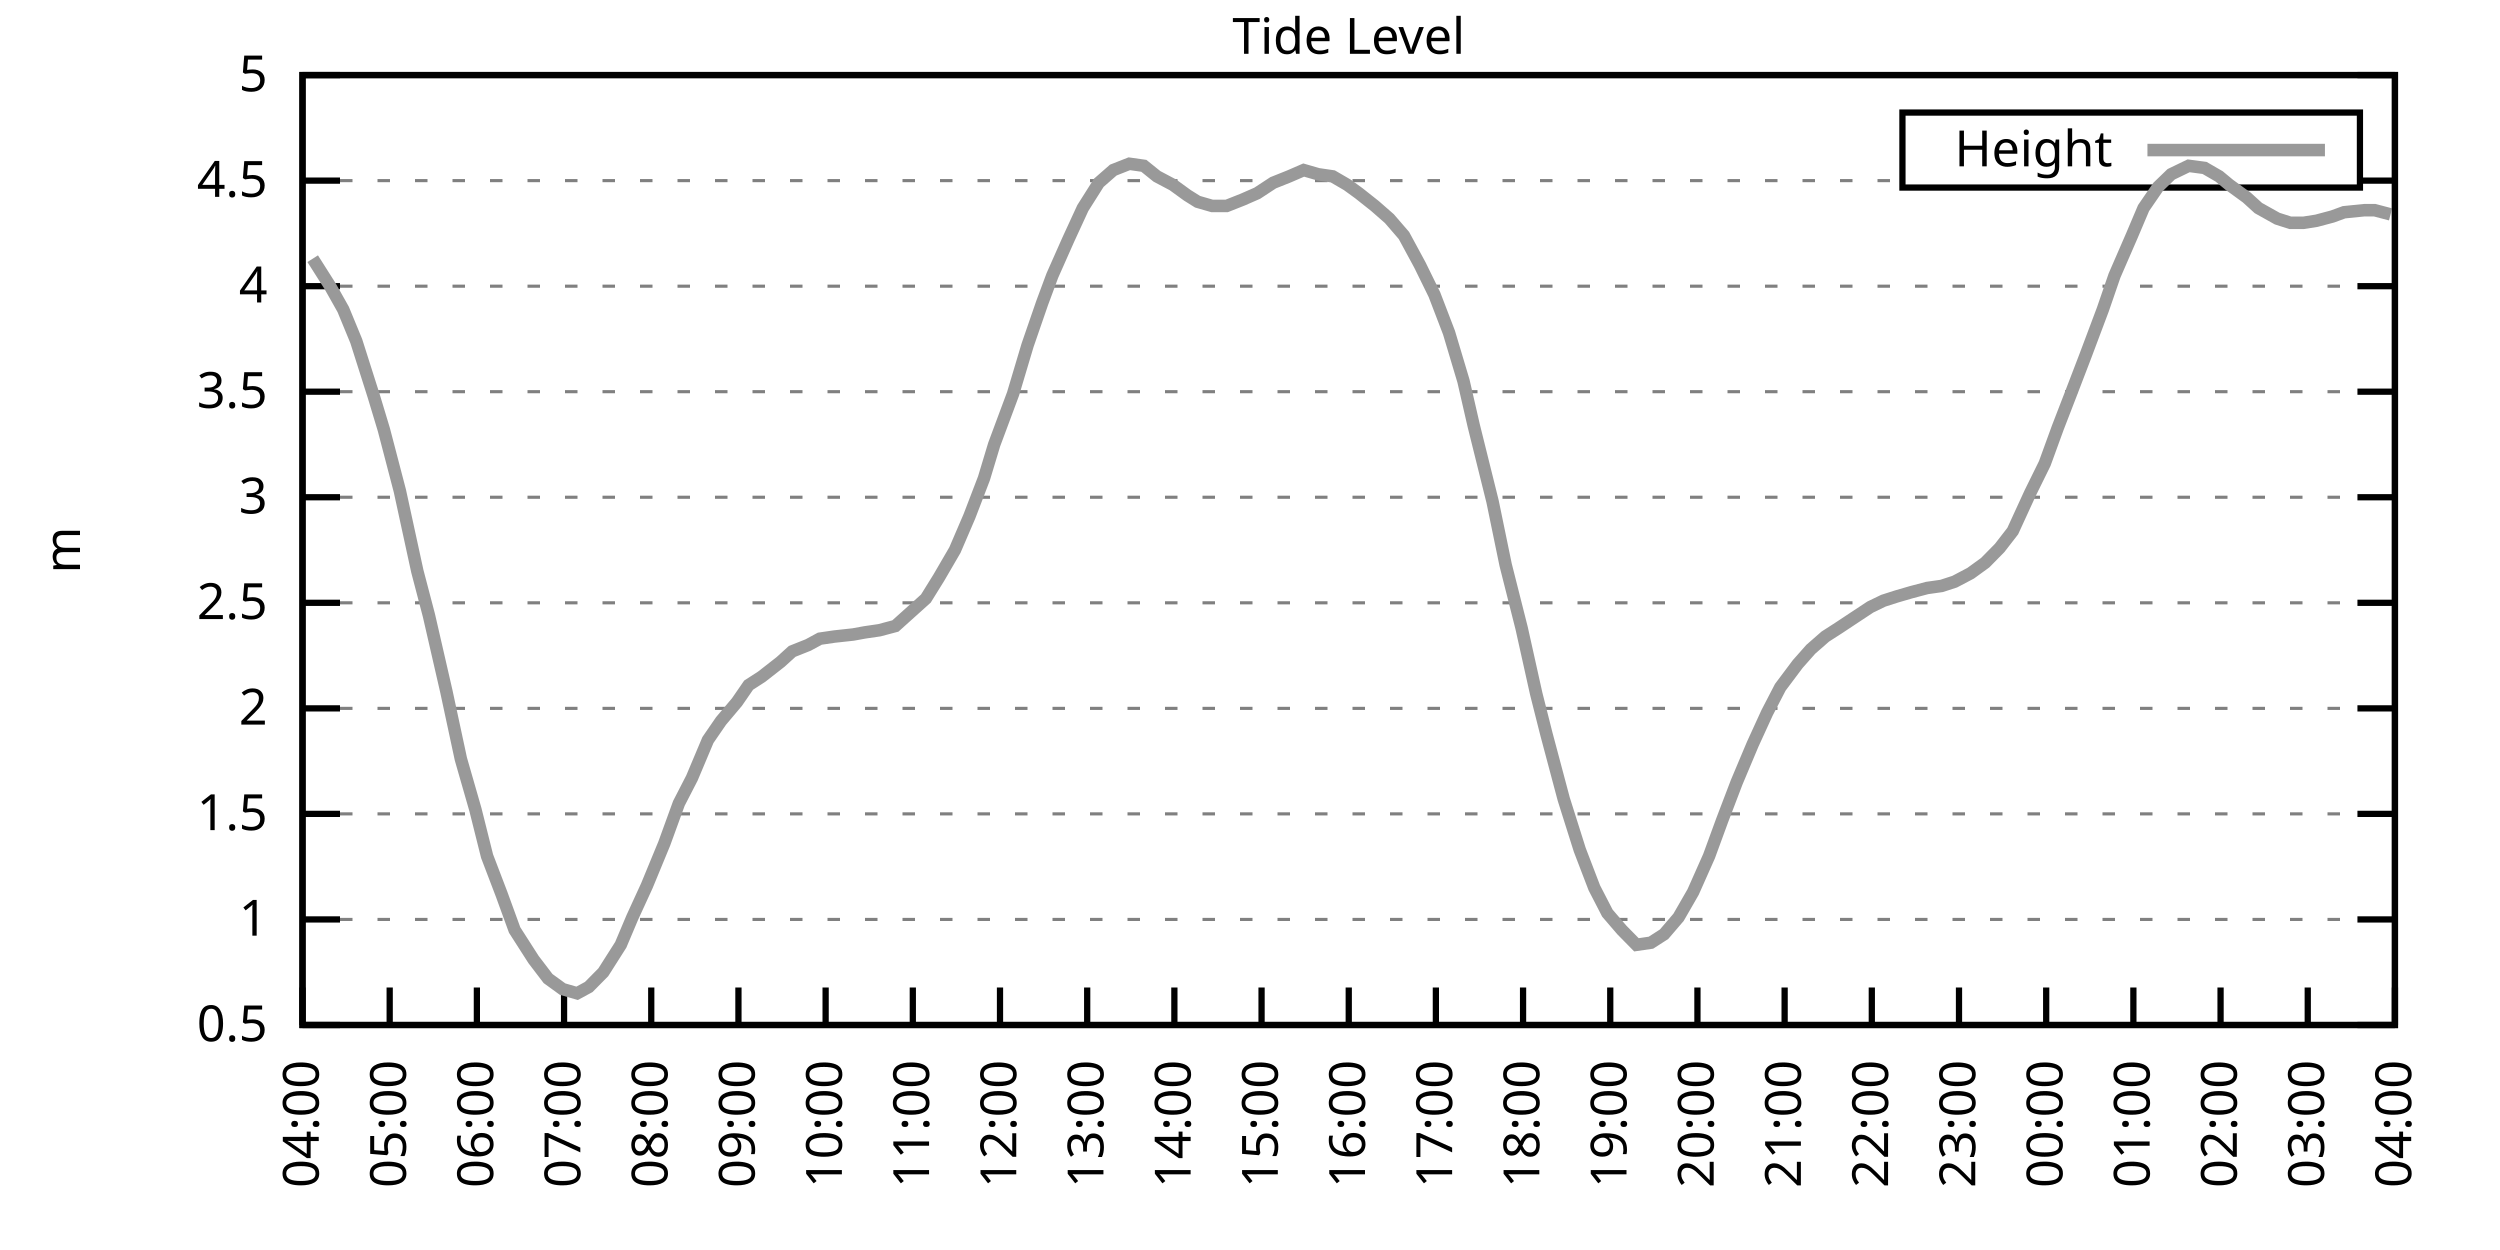
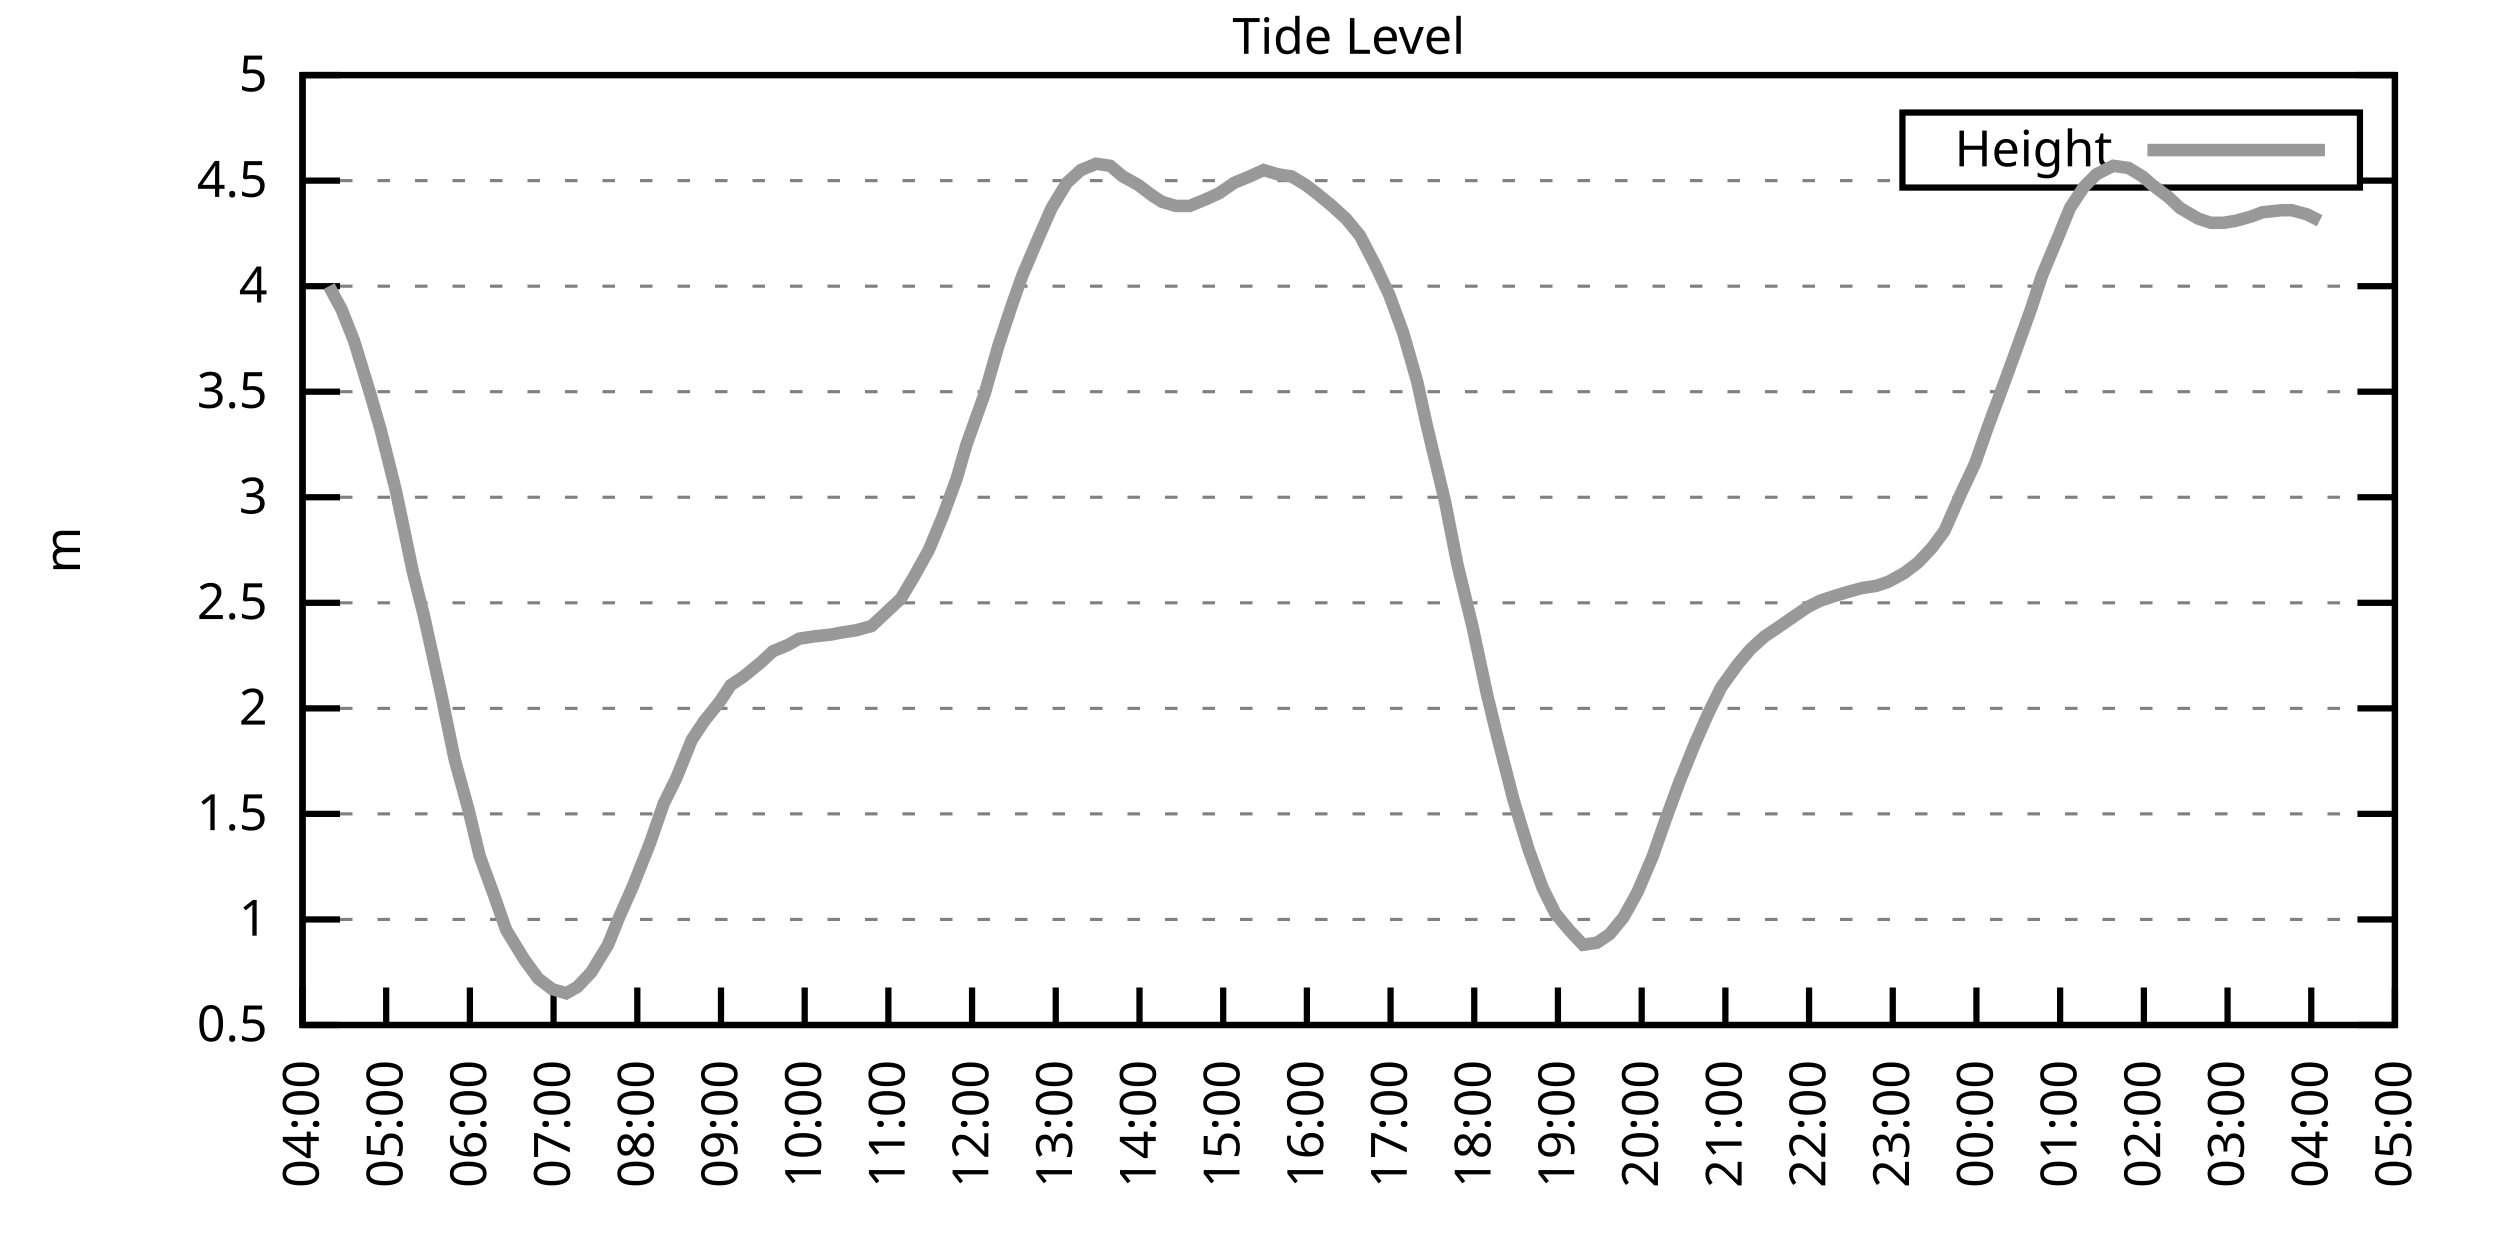
<svg xmlns="http://www.w3.org/2000/svg" xmlns:xlink="http://www.w3.org/1999/xlink" width="400" height="200" viewBox="0 0 400 200">
  <g id="gnuplot_canvas">
    <rect x="0" y="0" width="400" height="200" fill="none" />
    <defs>
      <circle id="gpDot" r="0.5" stroke-width="0.5" stroke="currentColor" />
      <path id="gpPt0" stroke-width="0.333" stroke="currentColor" d="M-1,0 h2 M0,-1 v2" />
      <path id="gpPt1" stroke-width="0.333" stroke="currentColor" d="M-1,-1 L1,1 M1,-1 L-1,1" />
      <path id="gpPt2" stroke-width="0.333" stroke="currentColor" d="M-1,0 L1,0 M0,-1 L0,1 M-1,-1 L1,1 M-1,1 L1,-1" />
      <rect id="gpPt3" stroke-width="0.333" stroke="currentColor" x="-1" y="-1" width="2" height="2" />
      <rect id="gpPt4" stroke-width="0.333" stroke="currentColor" fill="currentColor" x="-1" y="-1" width="2" height="2" />
      <circle id="gpPt5" stroke-width="0.333" stroke="currentColor" cx="0" cy="0" r="1" />
      <use xlink:href="#gpPt5" id="gpPt6" fill="currentColor" stroke="none" />
      <path id="gpPt7" stroke-width="0.333" stroke="currentColor" d="M0,-1.33 L-1.33,0.67 L1.33,0.67 z" />
      <use xlink:href="#gpPt7" id="gpPt8" fill="currentColor" stroke="none" />
      <use xlink:href="#gpPt7" id="gpPt9" stroke="currentColor" transform="rotate(180)" />
      <use xlink:href="#gpPt9" id="gpPt10" fill="currentColor" stroke="none" />
      <use xlink:href="#gpPt3" id="gpPt11" stroke="currentColor" transform="rotate(45)" />
      <use xlink:href="#gpPt11" id="gpPt12" fill="currentColor" stroke="none" />
      <path id="gpPt13" stroke-width="0.333" stroke="currentColor" d="M0,1.330 L1.265,0.411 L0.782,-1.067 L-0.782,-1.076 L-1.265,0.411 z" />
      <use xlink:href="#gpPt13" id="gpPt14" fill="currentColor" stroke="none" />
      <filter id="textbox" filterUnits="objectBoundingBox" x="0" y="0" height="1" width="1">
        <feFlood flood-color="white" flood-opacity="1" result="bgnd" />
        <feComposite in="SourceGraphic" in2="bgnd" operator="atop" />
      </filter>
      <filter id="greybox" filterUnits="objectBoundingBox" x="0" y="0" height="1" width="1">
        <feFlood flood-color="lightgrey" flood-opacity="1" result="grey" />
        <feComposite in="SourceGraphic" in2="grey" operator="atop" />
      </filter>
    </defs>
    <g fill="none" color="white" stroke="currentColor" stroke-width="1.00" stroke-linecap="butt" stroke-linejoin="miter">
</g>
    <g fill="none" color="black" stroke="currentColor" stroke-width="1.00" stroke-linecap="butt" stroke-linejoin="miter">
      <g stroke="none" shape-rendering="crispEdges">
        <polygon fill="rgb(255, 255, 255)" points="48.40,164.00 383.18,164.00 383.18,12.02 48.40,12.02 " />
      </g>
    </g>
    <g fill="none" color="black" stroke="currentColor" stroke-width="1.00" stroke-linecap="butt" stroke-linejoin="miter">
</g>
    <g fill="none" color="black" stroke="black" stroke-width="0.50" stroke-linecap="butt" stroke-linejoin="miter">
</g>
    <g fill="none" color="gray" stroke="currentColor" stroke-width="0.50" stroke-linecap="butt" stroke-linejoin="miter">
      <path stroke="gray" stroke-dasharray="2,4" class="gridline" d="M48.40,164.00 L383.19,164.00  " />
    </g>
    <g fill="none" color="gray" stroke="gray" stroke-width="1.00" stroke-linecap="butt" stroke-linejoin="miter">
</g>
    <g fill="none" color="black" stroke="currentColor" stroke-width="1.00" stroke-linecap="butt" stroke-linejoin="miter">
      <path stroke="black" d="M48.40,164.00 L54.40,164.00 M383.19,164.00 L377.19,164.00  " />
      <g transform="translate(42.80,166.60)" stroke="none" fill="black" font-family="Sans" font-size="8.00" text-anchor="end">
        <text>
          <tspan font-family="Sans"> 0.5</tspan>
        </text>
      </g>
    </g>
    <g fill="none" color="black" stroke="currentColor" stroke-width="1.00" stroke-linecap="butt" stroke-linejoin="miter">
</g>
    <g fill="none" color="black" stroke="black" stroke-width="0.50" stroke-linecap="butt" stroke-linejoin="miter">
</g>
    <g fill="none" color="gray" stroke="currentColor" stroke-width="0.50" stroke-linecap="butt" stroke-linejoin="miter">
      <path stroke="gray" stroke-dasharray="2,4" class="gridline" d="M48.40,147.11 L383.19,147.11  " />
    </g>
    <g fill="none" color="gray" stroke="gray" stroke-width="1.00" stroke-linecap="butt" stroke-linejoin="miter">
</g>
    <g fill="none" color="black" stroke="currentColor" stroke-width="1.00" stroke-linecap="butt" stroke-linejoin="miter">
      <path stroke="black" d="M48.40,147.11 L54.40,147.11 M383.19,147.11 L377.19,147.11  " />
      <g transform="translate(42.80,149.71)" stroke="none" fill="black" font-family="Sans" font-size="8.00" text-anchor="end">
        <text>
          <tspan font-family="Sans"> 1</tspan>
        </text>
      </g>
    </g>
    <g fill="none" color="black" stroke="currentColor" stroke-width="1.00" stroke-linecap="butt" stroke-linejoin="miter">
</g>
    <g fill="none" color="black" stroke="black" stroke-width="0.50" stroke-linecap="butt" stroke-linejoin="miter">
</g>
    <g fill="none" color="gray" stroke="currentColor" stroke-width="0.50" stroke-linecap="butt" stroke-linejoin="miter">
      <path stroke="gray" stroke-dasharray="2,4" class="gridline" d="M48.40,130.22 L383.19,130.22  " />
    </g>
    <g fill="none" color="gray" stroke="gray" stroke-width="1.00" stroke-linecap="butt" stroke-linejoin="miter">
</g>
    <g fill="none" color="black" stroke="currentColor" stroke-width="1.00" stroke-linecap="butt" stroke-linejoin="miter">
      <path stroke="black" d="M48.40,130.22 L54.40,130.22 M383.19,130.22 L377.19,130.22  " />
      <g transform="translate(42.80,132.82)" stroke="none" fill="black" font-family="Sans" font-size="8.00" text-anchor="end">
        <text>
          <tspan font-family="Sans"> 1.5</tspan>
        </text>
      </g>
    </g>
    <g fill="none" color="black" stroke="currentColor" stroke-width="1.00" stroke-linecap="butt" stroke-linejoin="miter">
</g>
    <g fill="none" color="black" stroke="black" stroke-width="0.50" stroke-linecap="butt" stroke-linejoin="miter">
</g>
    <g fill="none" color="gray" stroke="currentColor" stroke-width="0.50" stroke-linecap="butt" stroke-linejoin="miter">
      <path stroke="gray" stroke-dasharray="2,4" class="gridline" d="M48.40,113.34 L383.19,113.34  " />
    </g>
    <g fill="none" color="gray" stroke="gray" stroke-width="1.00" stroke-linecap="butt" stroke-linejoin="miter">
</g>
    <g fill="none" color="black" stroke="currentColor" stroke-width="1.00" stroke-linecap="butt" stroke-linejoin="miter">
      <path stroke="black" d="M48.40,113.34 L54.40,113.34 M383.19,113.34 L377.19,113.34  " />
      <g transform="translate(42.80,115.94)" stroke="none" fill="black" font-family="Sans" font-size="8.00" text-anchor="end">
        <text>
          <tspan font-family="Sans"> 2</tspan>
        </text>
      </g>
    </g>
    <g fill="none" color="black" stroke="currentColor" stroke-width="1.00" stroke-linecap="butt" stroke-linejoin="miter">
</g>
    <g fill="none" color="black" stroke="black" stroke-width="0.50" stroke-linecap="butt" stroke-linejoin="miter">
</g>
    <g fill="none" color="gray" stroke="currentColor" stroke-width="0.50" stroke-linecap="butt" stroke-linejoin="miter">
      <path stroke="gray" stroke-dasharray="2,4" class="gridline" d="M48.40,96.45 L383.19,96.45  " />
    </g>
    <g fill="none" color="gray" stroke="gray" stroke-width="1.00" stroke-linecap="butt" stroke-linejoin="miter">
</g>
    <g fill="none" color="black" stroke="currentColor" stroke-width="1.00" stroke-linecap="butt" stroke-linejoin="miter">
      <path stroke="black" d="M48.40,96.45 L54.40,96.45 M383.19,96.45 L377.19,96.45  " />
      <g transform="translate(42.80,99.05)" stroke="none" fill="black" font-family="Sans" font-size="8.00" text-anchor="end">
        <text>
          <tspan font-family="Sans"> 2.5</tspan>
        </text>
      </g>
    </g>
    <g fill="none" color="black" stroke="currentColor" stroke-width="1.00" stroke-linecap="butt" stroke-linejoin="miter">
</g>
    <g fill="none" color="black" stroke="black" stroke-width="0.50" stroke-linecap="butt" stroke-linejoin="miter">
</g>
    <g fill="none" color="gray" stroke="currentColor" stroke-width="0.50" stroke-linecap="butt" stroke-linejoin="miter">
      <path stroke="gray" stroke-dasharray="2,4" class="gridline" d="M48.40,79.56 L383.19,79.56  " />
    </g>
    <g fill="none" color="gray" stroke="gray" stroke-width="1.00" stroke-linecap="butt" stroke-linejoin="miter">
</g>
    <g fill="none" color="black" stroke="currentColor" stroke-width="1.00" stroke-linecap="butt" stroke-linejoin="miter">
      <path stroke="black" d="M48.40,79.56 L54.40,79.56 M383.19,79.56 L377.19,79.56  " />
      <g transform="translate(42.80,82.16)" stroke="none" fill="black" font-family="Sans" font-size="8.00" text-anchor="end">
        <text>
          <tspan font-family="Sans"> 3</tspan>
        </text>
      </g>
    </g>
    <g fill="none" color="black" stroke="currentColor" stroke-width="1.00" stroke-linecap="butt" stroke-linejoin="miter">
</g>
    <g fill="none" color="black" stroke="black" stroke-width="0.50" stroke-linecap="butt" stroke-linejoin="miter">
</g>
    <g fill="none" color="gray" stroke="currentColor" stroke-width="0.50" stroke-linecap="butt" stroke-linejoin="miter">
      <path stroke="gray" stroke-dasharray="2,4" class="gridline" d="M48.40,62.67 L383.19,62.67  " />
    </g>
    <g fill="none" color="gray" stroke="gray" stroke-width="1.00" stroke-linecap="butt" stroke-linejoin="miter">
</g>
    <g fill="none" color="black" stroke="currentColor" stroke-width="1.00" stroke-linecap="butt" stroke-linejoin="miter">
      <path stroke="black" d="M48.40,62.67 L54.40,62.67 M383.19,62.67 L377.19,62.67  " />
      <g transform="translate(42.80,65.27)" stroke="none" fill="black" font-family="Sans" font-size="8.00" text-anchor="end">
        <text>
          <tspan font-family="Sans"> 3.5</tspan>
        </text>
      </g>
    </g>
    <g fill="none" color="black" stroke="currentColor" stroke-width="1.00" stroke-linecap="butt" stroke-linejoin="miter">
</g>
    <g fill="none" color="black" stroke="black" stroke-width="0.50" stroke-linecap="butt" stroke-linejoin="miter">
</g>
    <g fill="none" color="gray" stroke="currentColor" stroke-width="0.50" stroke-linecap="butt" stroke-linejoin="miter">
      <path stroke="gray" stroke-dasharray="2,4" class="gridline" d="M48.40,45.79 L383.19,45.79  " />
    </g>
    <g fill="none" color="gray" stroke="gray" stroke-width="1.00" stroke-linecap="butt" stroke-linejoin="miter">
</g>
    <g fill="none" color="black" stroke="currentColor" stroke-width="1.00" stroke-linecap="butt" stroke-linejoin="miter">
      <path stroke="black" d="M48.40,45.79 L54.40,45.79 M383.19,45.79 L377.19,45.79  " />
      <g transform="translate(42.80,48.39)" stroke="none" fill="black" font-family="Sans" font-size="8.00" text-anchor="end">
        <text>
          <tspan font-family="Sans"> 4</tspan>
        </text>
      </g>
    </g>
    <g fill="none" color="black" stroke="currentColor" stroke-width="1.00" stroke-linecap="butt" stroke-linejoin="miter">
</g>
    <g fill="none" color="black" stroke="black" stroke-width="0.50" stroke-linecap="butt" stroke-linejoin="miter">
</g>
    <g fill="none" color="gray" stroke="currentColor" stroke-width="0.50" stroke-linecap="butt" stroke-linejoin="miter">
      <path stroke="gray" stroke-dasharray="2,4" class="gridline" d="M48.40,28.90 L304.39,28.90 M377.59,28.90 L383.19,28.90  " />
    </g>
    <g fill="none" color="gray" stroke="gray" stroke-width="1.00" stroke-linecap="butt" stroke-linejoin="miter">
</g>
    <g fill="none" color="black" stroke="currentColor" stroke-width="1.00" stroke-linecap="butt" stroke-linejoin="miter">
      <path stroke="black" d="M48.40,28.90 L54.40,28.90 M383.19,28.90 L377.19,28.90  " />
      <g transform="translate(42.80,31.50)" stroke="none" fill="black" font-family="Sans" font-size="8.00" text-anchor="end">
        <text>
          <tspan font-family="Sans"> 4.5</tspan>
        </text>
      </g>
    </g>
    <g fill="none" color="black" stroke="currentColor" stroke-width="1.00" stroke-linecap="butt" stroke-linejoin="miter">
</g>
    <g fill="none" color="black" stroke="black" stroke-width="0.50" stroke-linecap="butt" stroke-linejoin="miter">
</g>
    <g fill="none" color="gray" stroke="currentColor" stroke-width="0.50" stroke-linecap="butt" stroke-linejoin="miter">
      <path stroke="gray" stroke-dasharray="2,4" class="gridline" d="M48.40,12.01 L383.19,12.01  " />
    </g>
    <g fill="none" color="gray" stroke="gray" stroke-width="1.00" stroke-linecap="butt" stroke-linejoin="miter">
</g>
    <g fill="none" color="black" stroke="currentColor" stroke-width="1.00" stroke-linecap="butt" stroke-linejoin="miter">
      <path stroke="black" d="M48.40,12.01 L54.40,12.01 M383.19,12.01 L377.19,12.01  " />
      <g transform="translate(42.80,14.61)" stroke="none" fill="black" font-family="Sans" font-size="8.00" text-anchor="end">
        <text>
          <tspan font-family="Sans"> 5</tspan>
        </text>
      </g>
    </g>
    <g fill="none" color="black" stroke="currentColor" stroke-width="1.00" stroke-linecap="butt" stroke-linejoin="miter">
      <path stroke="black" d="M48.40,164.00 L48.40,158.00  " />
      <g transform="translate(51.00,169.60) rotate(270.00)" stroke="none" fill="black" font-family="Sans" font-size="8.00" text-anchor="end">
        <text>
          <tspan font-family="Sans">04:00</tspan>
        </text>
      </g>
    </g>
    <g fill="none" color="black" stroke="currentColor" stroke-width="1.00" stroke-linecap="butt" stroke-linejoin="miter">
-       <path stroke="black" d="M62.35,164.00 L62.35,158.00  " />
-       <g transform="translate(64.95,169.60) rotate(270.00)" stroke="none" fill="black" font-family="Sans" font-size="8.00" text-anchor="end">
+       <path stroke="black" d="M61.79,164.00 L61.79,158.00  " />
+       <g transform="translate(64.39,169.60) rotate(270.00)" stroke="none" fill="black" font-family="Sans" font-size="8.00" text-anchor="end">
        <text>
          <tspan font-family="Sans">05:00</tspan>
        </text>
      </g>
    </g>
    <g fill="none" color="black" stroke="currentColor" stroke-width="1.00" stroke-linecap="butt" stroke-linejoin="miter">
-       <path stroke="black" d="M76.30,164.00 L76.30,158.00  " />
-       <g transform="translate(78.90,169.60) rotate(270.00)" stroke="none" fill="black" font-family="Sans" font-size="8.00" text-anchor="end">
+       <path stroke="black" d="M75.18,164.00 L75.18,158.00  " />
+       <g transform="translate(77.78,169.60) rotate(270.00)" stroke="none" fill="black" font-family="Sans" font-size="8.00" text-anchor="end">
        <text>
          <tspan font-family="Sans">06:00</tspan>
        </text>
      </g>
    </g>
    <g fill="none" color="black" stroke="currentColor" stroke-width="1.00" stroke-linecap="butt" stroke-linejoin="miter">
-       <path stroke="black" d="M90.25,164.00 L90.25,158.00  " />
-       <g transform="translate(92.85,169.60) rotate(270.00)" stroke="none" fill="black" font-family="Sans" font-size="8.00" text-anchor="end">
+       <path stroke="black" d="M88.57,164.00 L88.57,158.00  " />
+       <g transform="translate(91.17,169.60) rotate(270.00)" stroke="none" fill="black" font-family="Sans" font-size="8.00" text-anchor="end">
        <text>
          <tspan font-family="Sans">07:00</tspan>
        </text>
      </g>
    </g>
    <g fill="none" color="black" stroke="currentColor" stroke-width="1.00" stroke-linecap="butt" stroke-linejoin="miter">
-       <path stroke="black" d="M104.20,164.00 L104.20,158.00  " />
-       <g transform="translate(106.80,169.60) rotate(270.00)" stroke="none" fill="black" font-family="Sans" font-size="8.00" text-anchor="end">
+       <path stroke="black" d="M101.97,164.00 L101.97,158.00  " />
+       <g transform="translate(104.57,169.60) rotate(270.00)" stroke="none" fill="black" font-family="Sans" font-size="8.00" text-anchor="end">
        <text>
          <tspan font-family="Sans">08:00</tspan>
        </text>
      </g>
    </g>
    <g fill="none" color="black" stroke="currentColor" stroke-width="1.00" stroke-linecap="butt" stroke-linejoin="miter">
-       <path stroke="black" d="M118.15,164.00 L118.15,158.00  " />
-       <g transform="translate(120.75,169.60) rotate(270.00)" stroke="none" fill="black" font-family="Sans" font-size="8.00" text-anchor="end">
+       <path stroke="black" d="M115.36,164.00 L115.36,158.00  " />
+       <g transform="translate(117.96,169.60) rotate(270.00)" stroke="none" fill="black" font-family="Sans" font-size="8.00" text-anchor="end">
        <text>
          <tspan font-family="Sans">09:00</tspan>
        </text>
      </g>
    </g>
    <g fill="none" color="black" stroke="currentColor" stroke-width="1.00" stroke-linecap="butt" stroke-linejoin="miter">
-       <path stroke="black" d="M132.10,164.00 L132.10,158.00  " />
-       <g transform="translate(134.70,169.60) rotate(270.00)" stroke="none" fill="black" font-family="Sans" font-size="8.00" text-anchor="end">
+       <path stroke="black" d="M128.75,164.00 L128.75,158.00  " />
+       <g transform="translate(131.35,169.60) rotate(270.00)" stroke="none" fill="black" font-family="Sans" font-size="8.00" text-anchor="end">
        <text>
          <tspan font-family="Sans">10:00</tspan>
        </text>
      </g>
    </g>
    <g fill="none" color="black" stroke="currentColor" stroke-width="1.00" stroke-linecap="butt" stroke-linejoin="miter">
-       <path stroke="black" d="M146.05,164.00 L146.05,158.00  " />
-       <g transform="translate(148.65,169.60) rotate(270.00)" stroke="none" fill="black" font-family="Sans" font-size="8.00" text-anchor="end">
+       <path stroke="black" d="M142.14,164.00 L142.14,158.00  " />
+       <g transform="translate(144.74,169.60) rotate(270.00)" stroke="none" fill="black" font-family="Sans" font-size="8.00" text-anchor="end">
        <text>
          <tspan font-family="Sans">11:00</tspan>
        </text>
      </g>
    </g>
    <g fill="none" color="black" stroke="currentColor" stroke-width="1.00" stroke-linecap="butt" stroke-linejoin="miter">
-       <path stroke="black" d="M160.00,164.00 L160.00,158.00  " />
-       <g transform="translate(162.60,169.60) rotate(270.00)" stroke="none" fill="black" font-family="Sans" font-size="8.00" text-anchor="end">
+       <path stroke="black" d="M155.53,164.00 L155.53,158.00  " />
+       <g transform="translate(158.13,169.60) rotate(270.00)" stroke="none" fill="black" font-family="Sans" font-size="8.00" text-anchor="end">
        <text>
          <tspan font-family="Sans">12:00</tspan>
        </text>
      </g>
    </g>
    <g fill="none" color="black" stroke="currentColor" stroke-width="1.00" stroke-linecap="butt" stroke-linejoin="miter">
-       <path stroke="black" d="M173.95,164.00 L173.95,158.00  " />
-       <g transform="translate(176.55,169.60) rotate(270.00)" stroke="none" fill="black" font-family="Sans" font-size="8.00" text-anchor="end">
+       <path stroke="black" d="M168.92,164.00 L168.92,158.00  " />
+       <g transform="translate(171.52,169.60) rotate(270.00)" stroke="none" fill="black" font-family="Sans" font-size="8.00" text-anchor="end">
        <text>
          <tspan font-family="Sans">13:00</tspan>
        </text>
      </g>
    </g>
    <g fill="none" color="black" stroke="currentColor" stroke-width="1.00" stroke-linecap="butt" stroke-linejoin="miter">
-       <path stroke="black" d="M187.90,164.00 L187.90,158.00  " />
-       <g transform="translate(190.50,169.60) rotate(270.00)" stroke="none" fill="black" font-family="Sans" font-size="8.00" text-anchor="end">
+       <path stroke="black" d="M182.32,164.00 L182.32,158.00  " />
+       <g transform="translate(184.92,169.60) rotate(270.00)" stroke="none" fill="black" font-family="Sans" font-size="8.00" text-anchor="end">
        <text>
          <tspan font-family="Sans">14:00</tspan>
        </text>
      </g>
    </g>
    <g fill="none" color="black" stroke="currentColor" stroke-width="1.00" stroke-linecap="butt" stroke-linejoin="miter">
-       <path stroke="black" d="M201.85,164.00 L201.85,158.00  " />
-       <g transform="translate(204.45,169.60) rotate(270.00)" stroke="none" fill="black" font-family="Sans" font-size="8.00" text-anchor="end">
+       <path stroke="black" d="M195.71,164.00 L195.71,158.00  " />
+       <g transform="translate(198.31,169.60) rotate(270.00)" stroke="none" fill="black" font-family="Sans" font-size="8.00" text-anchor="end">
        <text>
          <tspan font-family="Sans">15:00</tspan>
        </text>
      </g>
    </g>
    <g fill="none" color="black" stroke="currentColor" stroke-width="1.00" stroke-linecap="butt" stroke-linejoin="miter">
-       <path stroke="black" d="M215.80,164.00 L215.80,158.00  " />
-       <g transform="translate(218.40,169.60) rotate(270.00)" stroke="none" fill="black" font-family="Sans" font-size="8.00" text-anchor="end">
+       <path stroke="black" d="M209.10,164.00 L209.10,158.00  " />
+       <g transform="translate(211.70,169.60) rotate(270.00)" stroke="none" fill="black" font-family="Sans" font-size="8.00" text-anchor="end">
        <text>
          <tspan font-family="Sans">16:00</tspan>
        </text>
      </g>
    </g>
    <g fill="none" color="black" stroke="currentColor" stroke-width="1.00" stroke-linecap="butt" stroke-linejoin="miter">
-       <path stroke="black" d="M229.74,164.00 L229.74,158.00  " />
-       <g transform="translate(232.34,169.60) rotate(270.00)" stroke="none" fill="black" font-family="Sans" font-size="8.00" text-anchor="end">
+       <path stroke="black" d="M222.49,164.00 L222.49,158.00  " />
+       <g transform="translate(225.09,169.60) rotate(270.00)" stroke="none" fill="black" font-family="Sans" font-size="8.00" text-anchor="end">
        <text>
          <tspan font-family="Sans">17:00</tspan>
        </text>
      </g>
    </g>
    <g fill="none" color="black" stroke="currentColor" stroke-width="1.00" stroke-linecap="butt" stroke-linejoin="miter">
-       <path stroke="black" d="M243.69,164.00 L243.69,158.00  " />
-       <g transform="translate(246.29,169.60) rotate(270.00)" stroke="none" fill="black" font-family="Sans" font-size="8.00" text-anchor="end">
+       <path stroke="black" d="M235.88,164.00 L235.88,158.00  " />
+       <g transform="translate(238.48,169.60) rotate(270.00)" stroke="none" fill="black" font-family="Sans" font-size="8.00" text-anchor="end">
        <text>
          <tspan font-family="Sans">18:00</tspan>
        </text>
      </g>
    </g>
    <g fill="none" color="black" stroke="currentColor" stroke-width="1.00" stroke-linecap="butt" stroke-linejoin="miter">
-       <path stroke="black" d="M257.64,164.00 L257.64,158.00  " />
-       <g transform="translate(260.24,169.60) rotate(270.00)" stroke="none" fill="black" font-family="Sans" font-size="8.00" text-anchor="end">
+       <path stroke="black" d="M249.27,164.00 L249.27,158.00  " />
+       <g transform="translate(251.87,169.60) rotate(270.00)" stroke="none" fill="black" font-family="Sans" font-size="8.00" text-anchor="end">
        <text>
          <tspan font-family="Sans">19:00</tspan>
        </text>
      </g>
    </g>
    <g fill="none" color="black" stroke="currentColor" stroke-width="1.00" stroke-linecap="butt" stroke-linejoin="miter">
-       <path stroke="black" d="M271.59,164.00 L271.59,158.00  " />
-       <g transform="translate(274.19,169.60) rotate(270.00)" stroke="none" fill="black" font-family="Sans" font-size="8.00" text-anchor="end">
+       <path stroke="black" d="M262.67,164.00 L262.67,158.00  " />
+       <g transform="translate(265.27,169.60) rotate(270.00)" stroke="none" fill="black" font-family="Sans" font-size="8.00" text-anchor="end">
        <text>
          <tspan font-family="Sans">20:00</tspan>
        </text>
      </g>
    </g>
    <g fill="none" color="black" stroke="currentColor" stroke-width="1.00" stroke-linecap="butt" stroke-linejoin="miter">
-       <path stroke="black" d="M285.54,164.00 L285.54,158.00  " />
-       <g transform="translate(288.14,169.60) rotate(270.00)" stroke="none" fill="black" font-family="Sans" font-size="8.00" text-anchor="end">
+       <path stroke="black" d="M276.06,164.00 L276.06,158.00  " />
+       <g transform="translate(278.66,169.60) rotate(270.00)" stroke="none" fill="black" font-family="Sans" font-size="8.00" text-anchor="end">
        <text>
          <tspan font-family="Sans">21:00</tspan>
        </text>
      </g>
    </g>
    <g fill="none" color="black" stroke="currentColor" stroke-width="1.00" stroke-linecap="butt" stroke-linejoin="miter">
-       <path stroke="black" d="M299.49,164.00 L299.49,158.00  " />
-       <g transform="translate(302.09,169.60) rotate(270.00)" stroke="none" fill="black" font-family="Sans" font-size="8.00" text-anchor="end">
+       <path stroke="black" d="M289.45,164.00 L289.45,158.00  " />
+       <g transform="translate(292.05,169.60) rotate(270.00)" stroke="none" fill="black" font-family="Sans" font-size="8.00" text-anchor="end">
        <text>
          <tspan font-family="Sans">22:00</tspan>
        </text>
      </g>
    </g>
    <g fill="none" color="black" stroke="currentColor" stroke-width="1.00" stroke-linecap="butt" stroke-linejoin="miter">
-       <path stroke="black" d="M313.44,164.00 L313.44,158.00  " />
-       <g transform="translate(316.04,169.60) rotate(270.00)" stroke="none" fill="black" font-family="Sans" font-size="8.00" text-anchor="end">
+       <path stroke="black" d="M302.84,164.00 L302.84,158.00  " />
+       <g transform="translate(305.44,169.60) rotate(270.00)" stroke="none" fill="black" font-family="Sans" font-size="8.00" text-anchor="end">
        <text>
          <tspan font-family="Sans">23:00</tspan>
        </text>
      </g>
    </g>
    <g fill="none" color="black" stroke="currentColor" stroke-width="1.00" stroke-linecap="butt" stroke-linejoin="miter">
-       <path stroke="black" d="M327.39,164.00 L327.39,158.00  " />
-       <g transform="translate(329.99,169.60) rotate(270.00)" stroke="none" fill="black" font-family="Sans" font-size="8.00" text-anchor="end">
+       <path stroke="black" d="M316.23,164.00 L316.23,158.00  " />
+       <g transform="translate(318.83,169.60) rotate(270.00)" stroke="none" fill="black" font-family="Sans" font-size="8.00" text-anchor="end">
        <text>
          <tspan font-family="Sans">00:00</tspan>
        </text>
      </g>
    </g>
    <g fill="none" color="black" stroke="currentColor" stroke-width="1.00" stroke-linecap="butt" stroke-linejoin="miter">
-       <path stroke="black" d="M341.34,164.00 L341.34,158.00  " />
-       <g transform="translate(343.94,169.60) rotate(270.00)" stroke="none" fill="black" font-family="Sans" font-size="8.00" text-anchor="end">
+       <path stroke="black" d="M329.62,164.00 L329.62,158.00  " />
+       <g transform="translate(332.22,169.60) rotate(270.00)" stroke="none" fill="black" font-family="Sans" font-size="8.00" text-anchor="end">
        <text>
          <tspan font-family="Sans">01:00</tspan>
        </text>
      </g>
    </g>
    <g fill="none" color="black" stroke="currentColor" stroke-width="1.00" stroke-linecap="butt" stroke-linejoin="miter">
-       <path stroke="black" d="M355.29,164.00 L355.29,158.00  " />
-       <g transform="translate(357.89,169.60) rotate(270.00)" stroke="none" fill="black" font-family="Sans" font-size="8.00" text-anchor="end">
+       <path stroke="black" d="M343.02,164.00 L343.02,158.00  " />
+       <g transform="translate(345.62,169.60) rotate(270.00)" stroke="none" fill="black" font-family="Sans" font-size="8.00" text-anchor="end">
        <text>
          <tspan font-family="Sans">02:00</tspan>
        </text>
      </g>
    </g>
    <g fill="none" color="black" stroke="currentColor" stroke-width="1.00" stroke-linecap="butt" stroke-linejoin="miter">
-       <path stroke="black" d="M369.24,164.00 L369.24,158.00  " />
-       <g transform="translate(371.84,169.60) rotate(270.00)" stroke="none" fill="black" font-family="Sans" font-size="8.00" text-anchor="end">
+       <path stroke="black" d="M356.41,164.00 L356.41,158.00  " />
+       <g transform="translate(359.01,169.60) rotate(270.00)" stroke="none" fill="black" font-family="Sans" font-size="8.00" text-anchor="end">
        <text>
          <tspan font-family="Sans">03:00</tspan>
+         </text>
+       </g>
+     </g>
+     <g fill="none" color="black" stroke="currentColor" stroke-width="1.00" stroke-linecap="butt" stroke-linejoin="miter">
+       <path stroke="black" d="M369.80,164.00 L369.80,158.00  " />
+       <g transform="translate(372.40,169.60) rotate(270.00)" stroke="none" fill="black" font-family="Sans" font-size="8.00" text-anchor="end">
+         <text>
+           <tspan font-family="Sans">04:00</tspan>
        </text>
      </g>
    </g>
    <g fill="none" color="black" stroke="currentColor" stroke-width="1.00" stroke-linecap="butt" stroke-linejoin="miter">
      <path stroke="black" d="M383.19,164.00 L383.19,158.00  " />
      <g transform="translate(385.79,169.60) rotate(270.00)" stroke="none" fill="black" font-family="Sans" font-size="8.00" text-anchor="end">
        <text>
-           <tspan font-family="Sans">04:00</tspan>
+           <tspan font-family="Sans">05:00</tspan>
        </text>
      </g>
    </g>
    <g fill="none" color="black" stroke="currentColor" stroke-width="1.00" stroke-linecap="butt" stroke-linejoin="miter">
</g>
    <g fill="none" color="black" stroke="currentColor" stroke-width="1.00" stroke-linecap="butt" stroke-linejoin="miter">
      <path stroke="black" d="M48.40,12.01 L48.40,164.00 L383.19,164.00 L383.19,12.01 L48.40,12.01 Z  " />
    </g>
    <g fill="none" color="black" stroke="currentColor" stroke-width="1.00" stroke-linecap="butt" stroke-linejoin="miter">
</g>
    <g fill="none" color="black" stroke="currentColor" stroke-width="1.00" stroke-linecap="butt" stroke-linejoin="miter">
      <path stroke="black" d="M304.39,30.01 L304.39,18.01 L377.59,18.01 L377.59,30.01 L304.39,30.01 Z  " />
    </g>
    <g id="Tide_level_plot_1">
      <g fill="none" color="white" stroke="black" stroke-width="2.00" stroke-linecap="butt" stroke-linejoin="miter">
</g>
      <g fill="none" color="black" stroke="currentColor" stroke-width="2.00" stroke-linecap="butt" stroke-linejoin="miter">
        <g transform="translate(337.99,26.61)" stroke="none" fill="black" font-family="Sans" font-size="8.00" text-anchor="end">
          <text>
            <tspan font-family="Sans">Height</tspan>
          </text>
        </g>
      </g>
      <g fill="none" color="black" stroke="currentColor" stroke-width="2.00" stroke-linecap="butt" stroke-linejoin="miter">
-         <path stroke="rgb(153, 153, 153)" d="M343.59,24.01 L371.99,24.01 M50.03,41.39 L52.82,45.79 L54.91,49.50 L57.00,54.57 L59.79,63.35 L61.42,68.75   L63.98,78.55 L66.77,91.38 L68.63,98.48 L71.42,110.63 L73.74,121.44 L76.07,129.55 L77.93,136.98 L80.25,143.06   L82.34,148.80 L85.37,153.53 L87.69,156.57 L90.02,158.26 L92.34,158.93 L94.20,157.92 L96.53,155.56 L99.32,151.17   L101.18,146.77 L103.50,141.71 L106.29,134.95 L108.62,128.54 L110.71,124.48 L113.27,118.40 L115.36,115.36 L117.92,112.32   L119.78,109.62 L121.87,108.27 L124.89,105.91 L126.75,104.22 L129.31,103.20 L131.17,102.19 L133.49,101.85 L136.51,101.52   L138.37,101.18 L140.70,100.84 L143.26,100.16 L148.14,95.77 L150.23,92.40 L152.79,88.00 L155.11,82.60 L157.44,76.52   L159.07,71.12 L162.09,63.01 L164.41,55.24 L166.74,48.49 L168.37,44.10 L170.92,38.35 L173.25,33.29 L175.81,29.24   L178.13,27.21 L180.69,26.20 L183.01,26.53 L185.11,28.22 L187.66,29.57 L189.99,31.26 L191.62,32.28 L193.94,32.95   L196.27,32.95 L198.82,31.94 L201.15,30.92 L203.71,29.24 L206.26,28.22 L208.59,27.21 L210.91,27.88 L213.24,28.22   L215.56,29.57 L217.42,30.92 L219.98,32.95 L222.30,34.98 L224.63,37.68 L227.19,42.41 L229.51,47.14 L231.84,53.22   L234.16,60.98 L235.79,68.08 L238.81,80.24 L240.90,90.37 L243.46,100.50 L245.79,110.97 L247.41,117.39 L250.20,127.86   L252.76,135.97 L255.09,142.05 L257.18,146.10 L259.50,148.80 L261.83,151.17 L264.15,150.83 L266.25,149.48 L268.57,146.77   L270.90,142.72 L273.45,136.98 L275.55,131.24 L277.87,125.16 L280.43,119.08 L282.75,114.01 L284.85,109.96 L287.64,106.24   L289.73,103.88 L292.05,101.85 L294.15,100.50 L296.70,98.81 L299.26,97.12 L301.35,96.11 L303.44,95.44 L305.77,94.76   L308.33,94.08 L310.65,93.75 L312.74,93.07 L315.30,91.72 L317.63,90.03 L319.95,87.67 L322.04,84.97 L324.83,78.89   L327.16,74.16 L329.25,68.42 L331.34,63.01 L333.67,56.93 L336.46,49.50 L338.32,44.10 L341.11,37.68 L342.97,33.29   L345.29,29.91 L347.39,27.88 L350.18,26.53 L352.73,26.87 L355.06,28.22 L356.69,29.57 L359.48,31.60 L361.34,33.29   L364.36,34.98 L366.45,35.65 L368.54,35.65 L370.64,35.32 L373.19,34.64 L375.05,33.96 L378.31,33.63 L379.94,33.63   L382.49,34.30  " />
+         <path stroke="rgb(153, 153, 153)" d="M343.59,24.01 L371.99,24.01 M52.64,45.79 L54.65,49.50 L56.66,54.57 L59.34,63.35 L60.90,68.75 L63.35,78.55   L66.03,91.38 L67.82,98.48 L70.50,110.63 L72.73,121.44 L74.96,129.55 L76.75,136.98 L78.98,143.06 L80.99,148.80   L83.89,153.53 L86.12,156.57 L88.35,158.26 L90.58,158.93 L92.37,157.92 L94.60,155.56 L97.28,151.17 L99.06,146.77   L101.30,141.71 L103.98,134.95 L106.21,128.54 L108.22,124.48 L110.67,118.40 L112.68,115.36 L115.13,112.32 L116.92,109.62   L118.93,108.27 L121.83,105.91 L123.62,104.22 L126.07,103.20 L127.86,102.19 L130.09,101.85 L132.99,101.52 L134.78,101.18   L137.01,100.84 L139.46,100.16 L144.15,95.77 L146.16,92.40 L148.61,88.00 L150.85,82.60 L153.08,76.52 L154.64,71.12   L157.54,63.01 L159.77,55.24 L162.01,48.49 L163.57,44.10 L166.02,38.35 L168.25,33.29 L170.71,29.24 L172.94,27.21   L175.40,26.20 L177.63,26.53 L179.64,28.22 L182.09,29.57 L184.32,31.26 L185.89,32.28 L188.12,32.95 L190.35,32.95   L192.81,31.94 L195.04,30.92 L197.49,29.24 L199.95,28.22 L202.18,27.21 L204.41,27.88 L206.64,28.22 L208.88,29.57   L210.66,30.92 L213.12,32.95 L215.35,34.98 L217.58,37.68 L220.04,42.41 L222.27,47.14 L224.50,53.22 L226.73,60.98   L228.29,68.08 L231.20,80.24 L233.20,90.37 L235.66,100.50 L237.89,110.97 L239.45,117.39 L242.13,127.86 L244.59,135.97   L246.82,142.05 L248.83,146.10 L251.06,148.80 L253.29,151.17 L255.52,150.83 L257.53,149.48 L259.76,146.77 L262.00,142.72   L264.45,136.98 L266.46,131.24 L268.69,125.16 L271.15,119.08 L273.38,114.01 L275.39,109.96 L278.07,106.24 L280.07,103.88   L282.31,101.85 L284.32,100.50 L286.77,98.81 L289.23,97.12 L291.23,96.11 L293.24,95.44 L295.48,94.76 L297.93,94.08   L300.16,93.75 L302.17,93.07 L304.63,91.72 L306.86,90.03 L309.09,87.67 L311.10,84.97 L313.78,78.89 L316.01,74.16   L318.02,68.42 L320.03,63.01 L322.26,56.93 L324.94,49.50 L326.72,44.10 L329.40,37.68 L331.19,33.29 L333.42,29.91   L335.43,27.88 L338.10,26.53 L340.56,26.87 L342.79,28.22 L344.35,29.57 L347.03,31.60 L348.82,33.29 L351.72,34.98   L353.73,35.65 L355.74,35.65 L357.75,35.32 L360.20,34.64 L361.99,33.96 L365.11,33.63 L366.67,33.63 L369.13,34.30   L371.14,35.32  " />
      </g>
    </g>
    <g fill="none" color="black" stroke="currentColor" stroke-width="2.00" stroke-linecap="butt" stroke-linejoin="miter">
</g>
    <g fill="none" color="black" stroke="black" stroke-width="1.00" stroke-linecap="butt" stroke-linejoin="miter">
</g>
    <g fill="none" color="black" stroke="currentColor" stroke-width="1.00" stroke-linecap="butt" stroke-linejoin="miter">
      <path stroke="black" d="M48.40,12.01 L48.40,164.00 L383.19,164.00 L383.19,12.01 L48.40,12.01 Z  " />
      <g transform="translate(12.80,88.01) rotate(270.00)" stroke="none" fill="black" font-family="Sans" font-size="8.00" text-anchor="middle">
        <text>
          <tspan font-family="Sans">m</tspan>
        </text>
      </g>
    </g>
    <g fill="none" color="black" stroke="currentColor" stroke-width="1.00" stroke-linecap="butt" stroke-linejoin="miter">
</g>
    <g fill="none" color="black" stroke="currentColor" stroke-width="1.00" stroke-linecap="butt" stroke-linejoin="miter">
      <g transform="translate(215.79,8.61)" stroke="none" fill="black" font-family="Sans" font-size="8.00" text-anchor="middle">
        <text>
          <tspan font-family="Sans">Tide Level</tspan>
        </text>
      </g>
    </g>
    <g fill="none" color="black" stroke="currentColor" stroke-width="1.00" stroke-linecap="butt" stroke-linejoin="miter">
</g>
  </g>
</svg>
